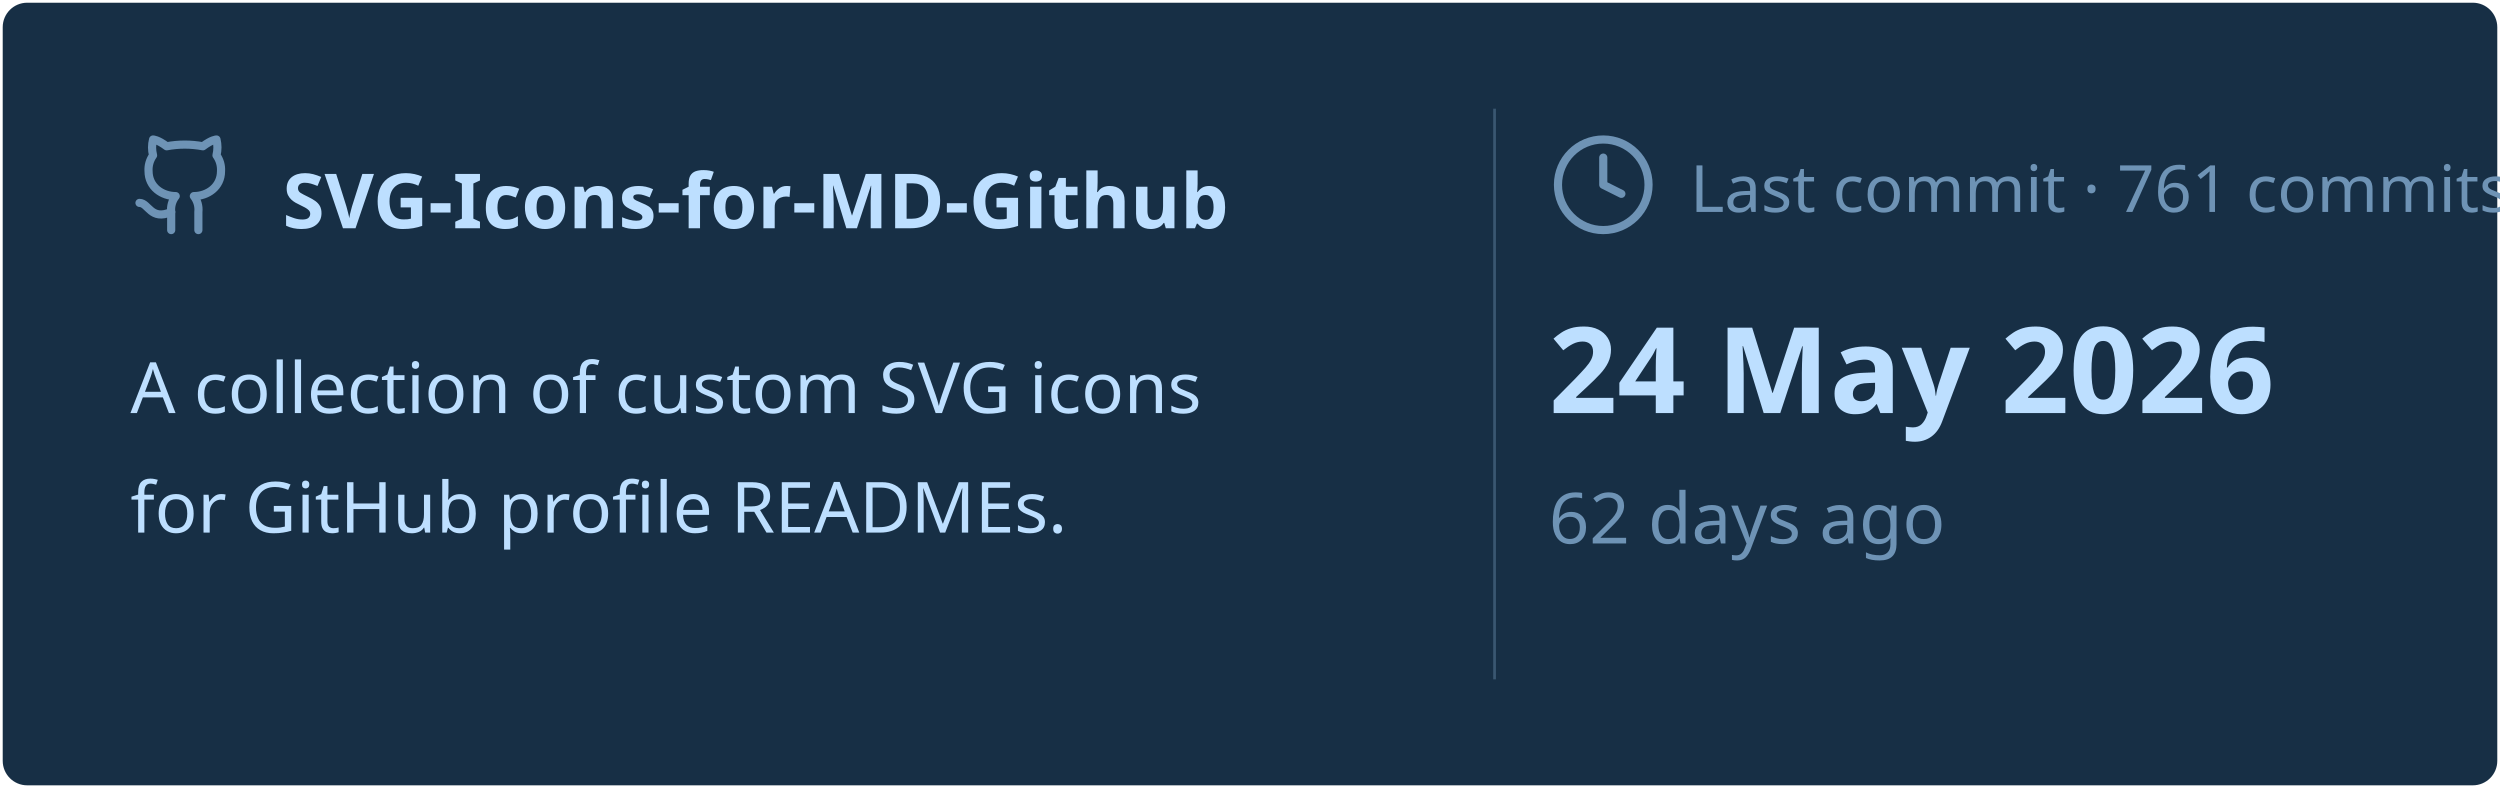
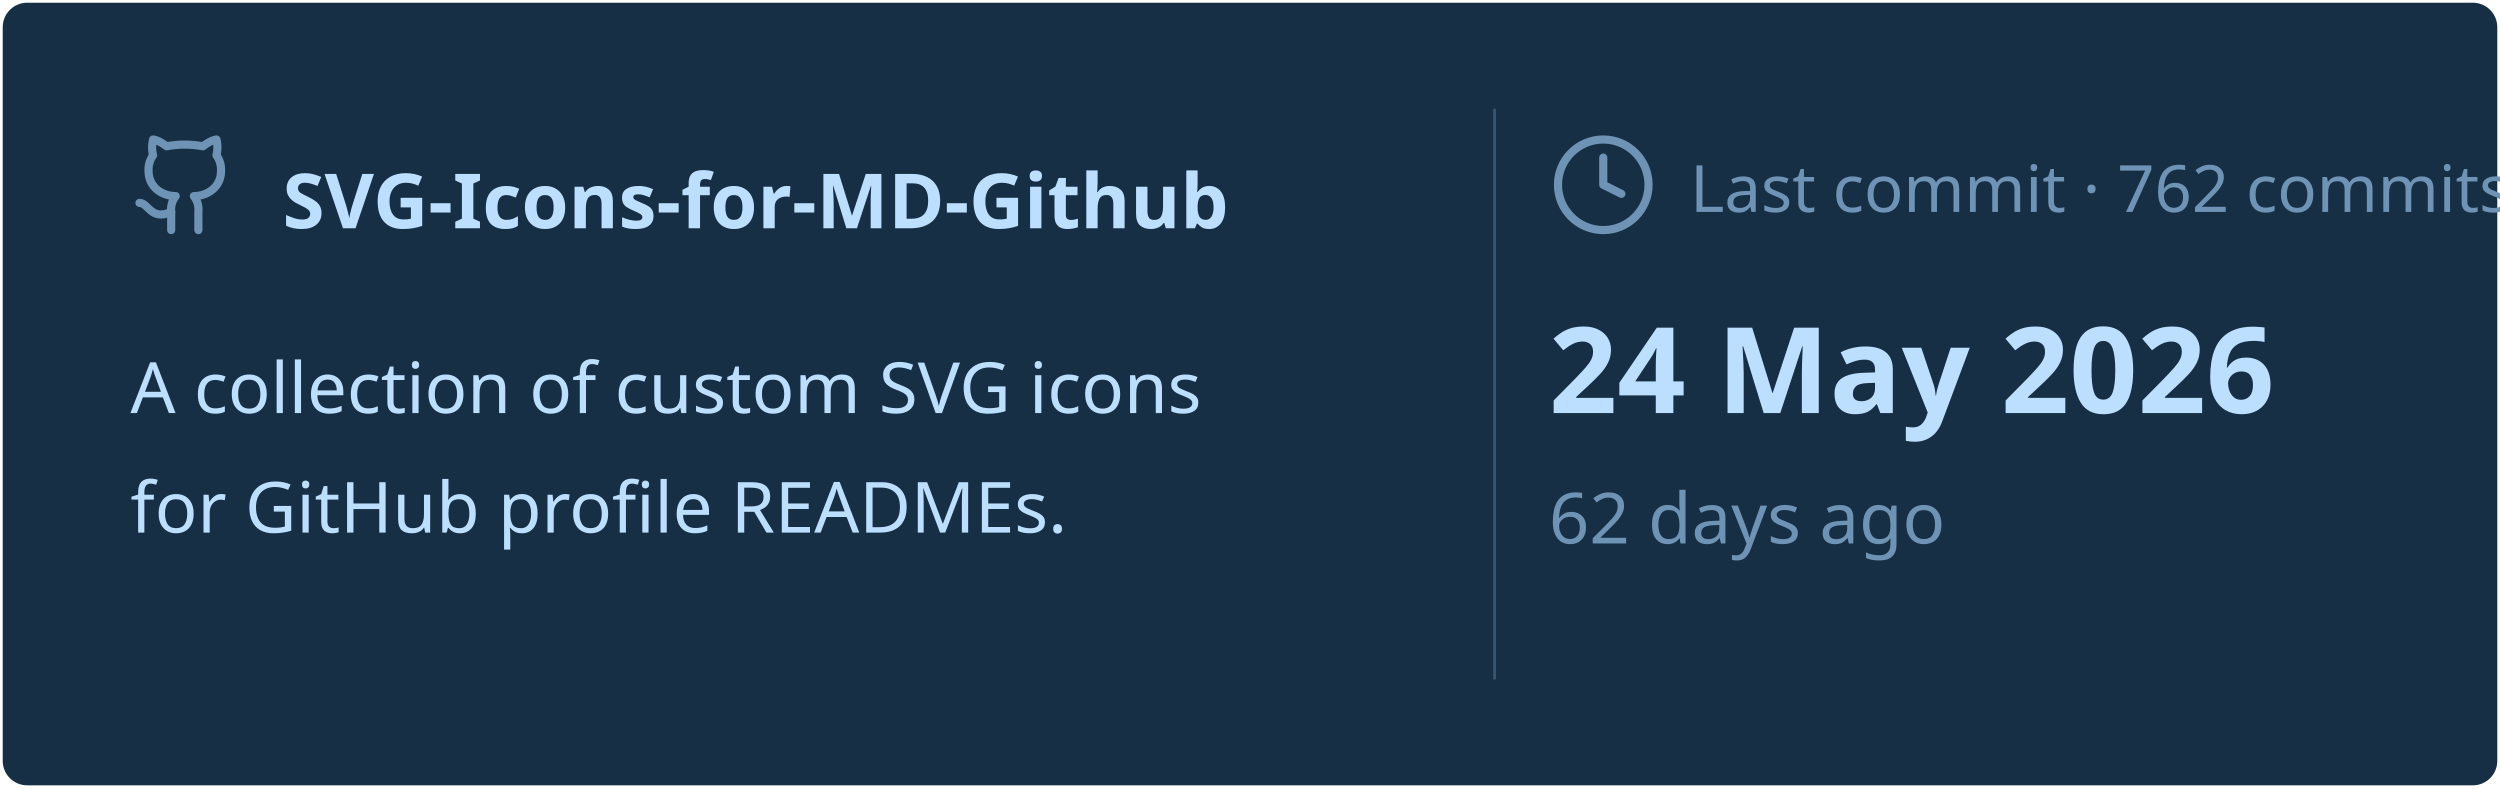
<svg xmlns="http://www.w3.org/2000/svg" viewBox="0 0 460 145" width="460px" height="145px">
  <rect stroke="#000000" stroke-opacity="0" fill="#172F45" rx="4.5" x="0.5" y="0.5" width="459" height="144" />
  <g transform="translate(24, 42)">
    <svg x="0" y="-18" width="20" height="20" viewBox="0 0 24 24" fill="none" stroke="#6E93B5" stroke-width="1.8" stroke-linecap="round" stroke-linejoin="round">
      <path d="M15 22v-4a4.8 4.8 0 0 0-1-3.5c3 0 6-2 6-5.5.08-1.25-.27-2.48-1-3.5.28-1.15.28-2.35 0-3.5 0 0-1 0-3 1.5-2.64-.5-5.36-.5-8 0C6 2 5 2 5 2c-.3 1.15-.3 2.35 0 3.5A5.403 5.403 0 0 0 4 9c0 3.5 3 5.5 6 5.5-.39.49-.68 1.05-.85 1.65-.17.6-.22 1.23-.15 1.85v4" />
      <path d="M9 18c-4.51 2-5-2-7-2" />
    </svg>
    <text x="28" y="0" font-family="&quot;Segoe UI&quot;, Ubuntu, sans-serif" font-size="14" font-weight="700" fill="#BDDFFF">SVG-Icons-for-MD-Github</text>
  </g>
  <text x="24" y="76" font-family="&quot;Segoe UI&quot;, Ubuntu, sans-serif" font-size="13" font-weight="400" fill="#BDDFFF">A collection of custom SVG icons</text>
  <text x="24" y="98" font-family="&quot;Segoe UI&quot;, Ubuntu, sans-serif" font-size="13" font-weight="400" fill="#BDDFFF">for GitHub profile READMEs.</text>
  <line x1="275" y1="20" x2="275" y2="125" stroke="#6E93B5" stroke-width="0.5" stroke-opacity="0.4" />
  <svg x="285" y="24" width="20" height="20" viewBox="0 0 24 24" fill="none" stroke="#6E93B5" stroke-width="1.8" stroke-linecap="round" stroke-linejoin="round">
    <circle cx="12" cy="12" r="10" />
    <polyline points="12 6 12 12 16 14" />
  </svg>
-   <text x="311" y="39" font-family="&quot;Segoe UI&quot;, Ubuntu, sans-serif" font-size="12" font-weight="400" fill="#6E93B5">Last commit · 761 commits</text>
+   <text x="311" y="39" font-family="&quot;Segoe UI&quot;, Ubuntu, sans-serif" font-size="12" font-weight="400" fill="#6E93B5">Last commit · 762 commits</text>
  <text x="285" y="76" font-family="&quot;Segoe UI&quot;, Ubuntu, sans-serif" font-size="22" font-weight="700" fill="#BDDFFF">24 May 2026</text>
  <text x="285" y="100" font-family="&quot;Segoe UI&quot;, Ubuntu, sans-serif" font-size="13" font-weight="400" fill="#6E93B5">62 days ago</text>
</svg>
